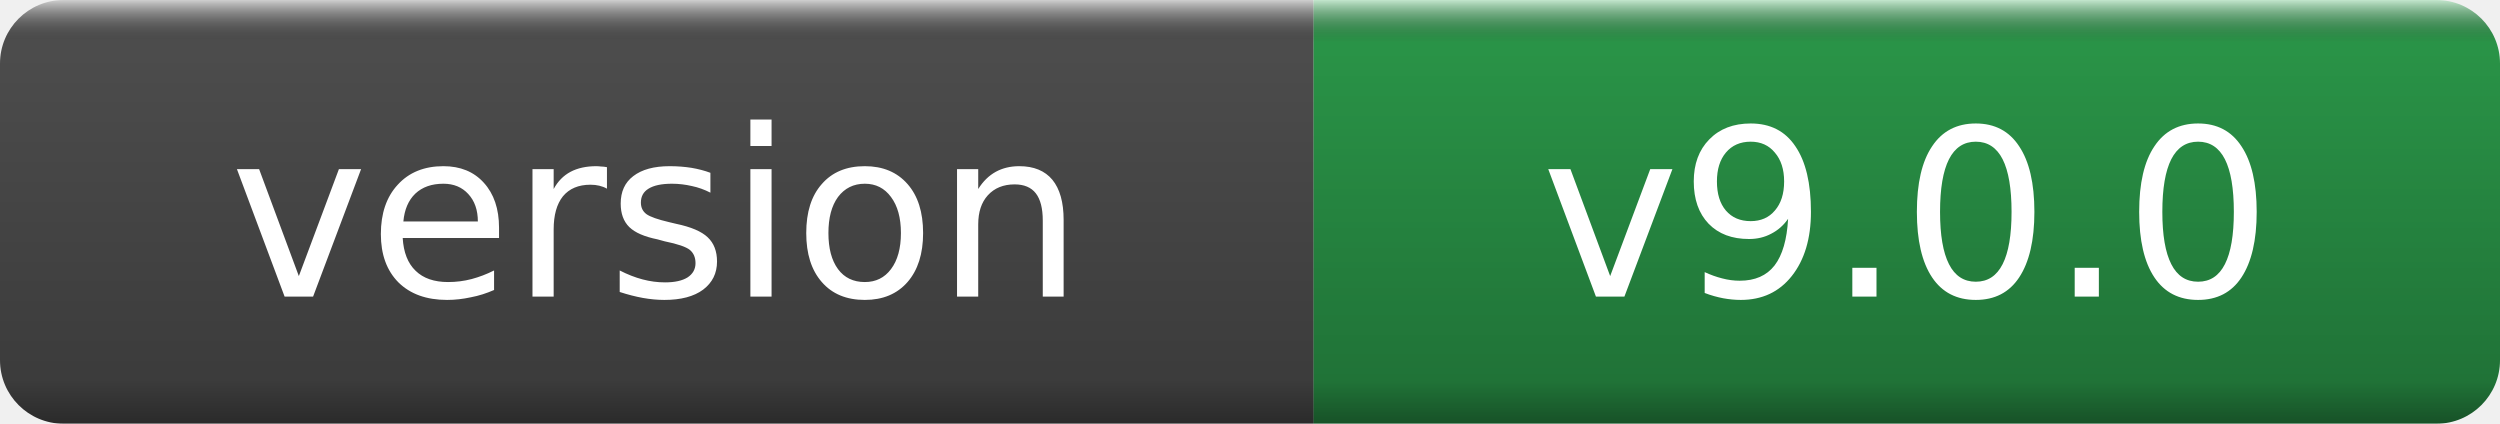
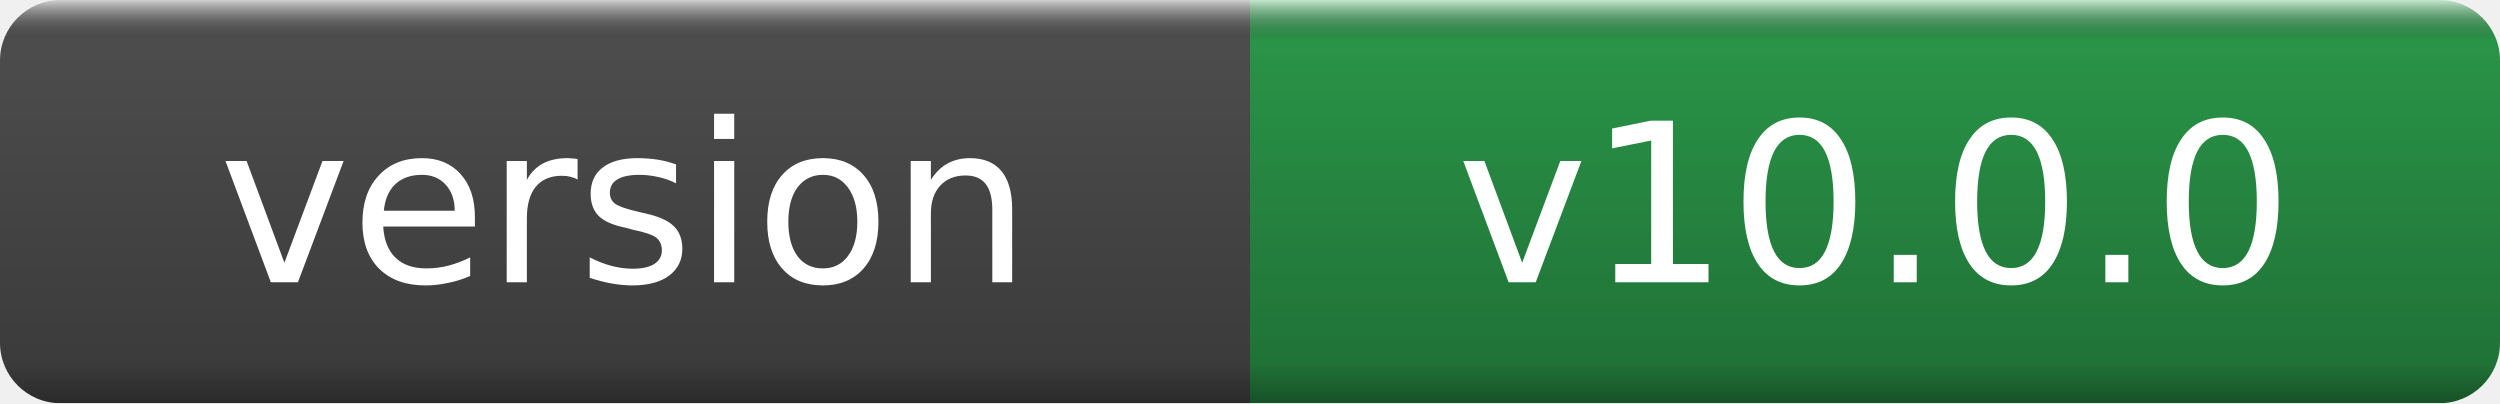
- <svg xmlns="http://www.w3.org/2000/svg" width="118" height="20" role="img" aria-label="version: v9.0.0">
+ <svg xmlns="http://www.w3.org/2000/svg" width="124" height="20" role="img" aria-label="version: v10.0.0">
  <linearGradient id="g" x2="0" y2="100%">
    <stop offset="0" stop-color="#fff" stop-opacity=".7" />
    <stop offset=".1" stop-opacity=".1" />
    <stop offset=".9" stop-opacity=".3" />
    <stop offset="1" stop-opacity=".5" />
  </linearGradient>
  <mask id="m">
-     <rect width="118" height="20" rx="3" fill="#fff" />
+     <rect width="124" height="20" rx="3" fill="#fff" />
  </mask>
  <g mask="url(#m)">
    <rect width="62" height="20" fill="#555" />
-     <rect x="62" width="56" height="20" fill="#2ea44f" />
-     <rect width="118" height="20" fill="url(#g)" />
+     <rect x="62" width="62" height="20" fill="#2ea44f" />
+     <rect width="124" height="20" fill="url(#g)" />
  </g>
  <g fill="#fff" text-anchor="middle" font-family="DejaVu Sans,Verdana,Geneva,sans-serif" font-size="11">
    <text x="31.0" y="14">version</text>
-     <text x="90.0" y="14">v9.0.0</text>
+     <text x="93.0" y="14">v10.0.0</text>
  </g>
</svg>
